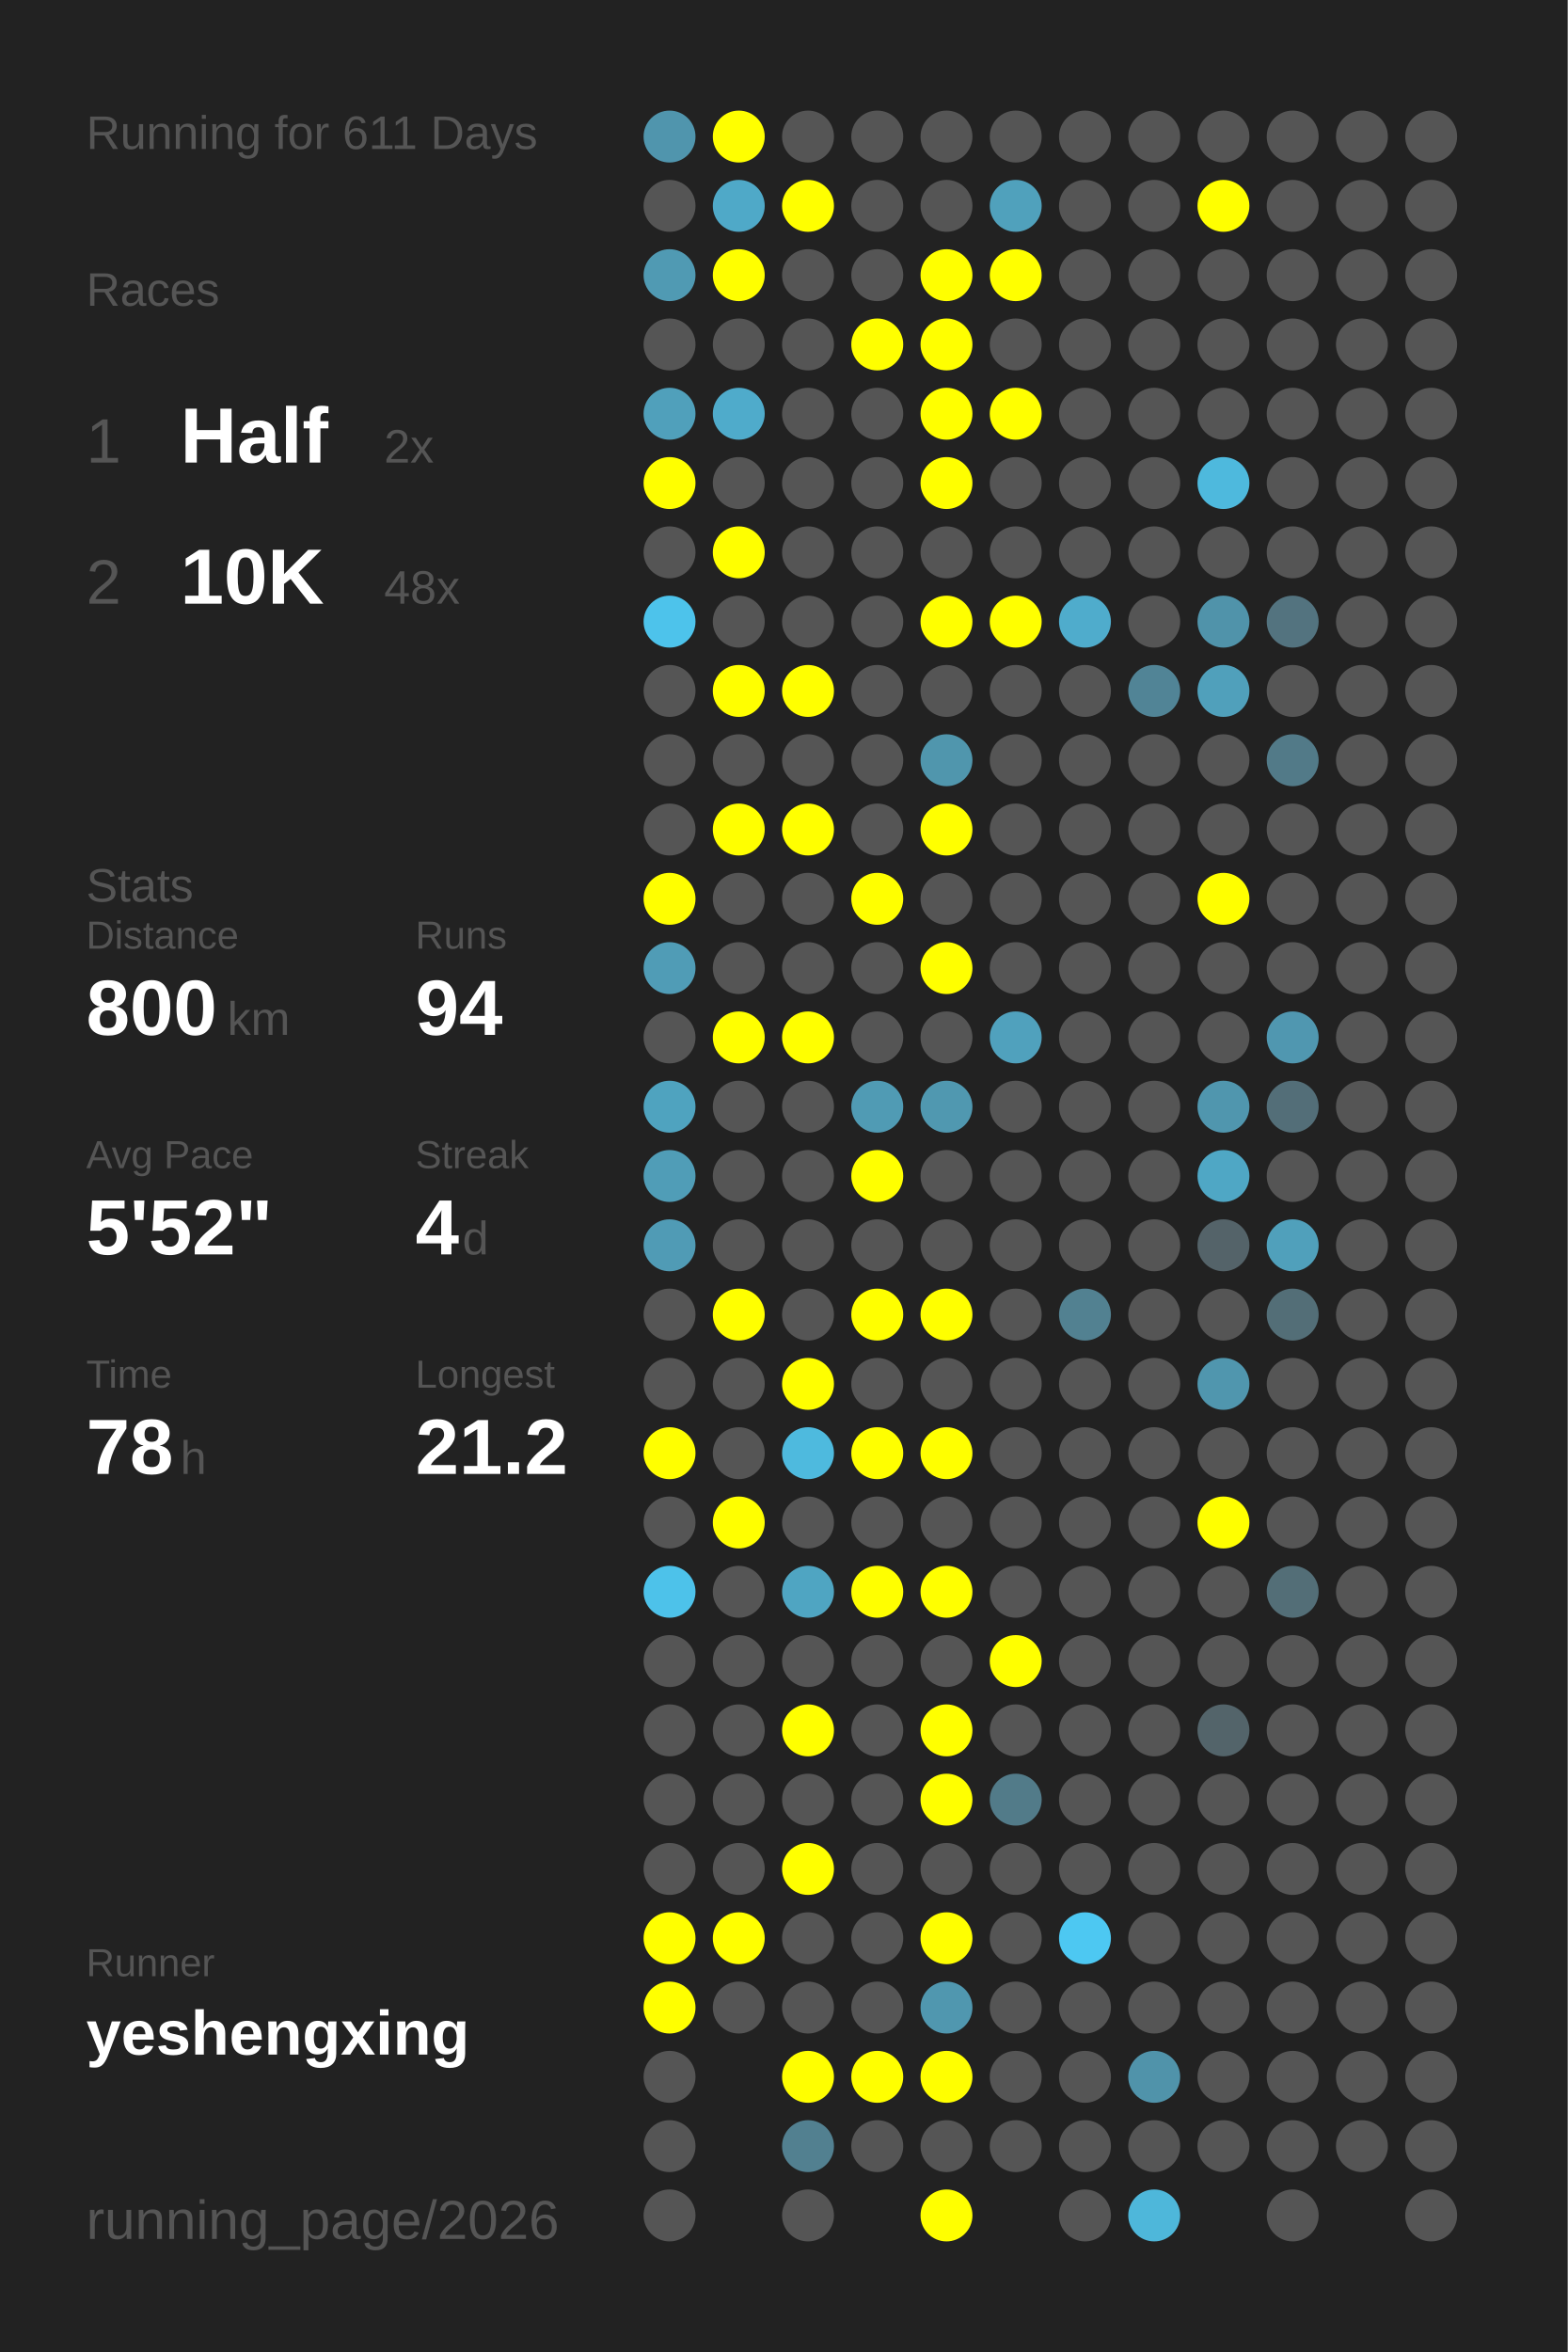
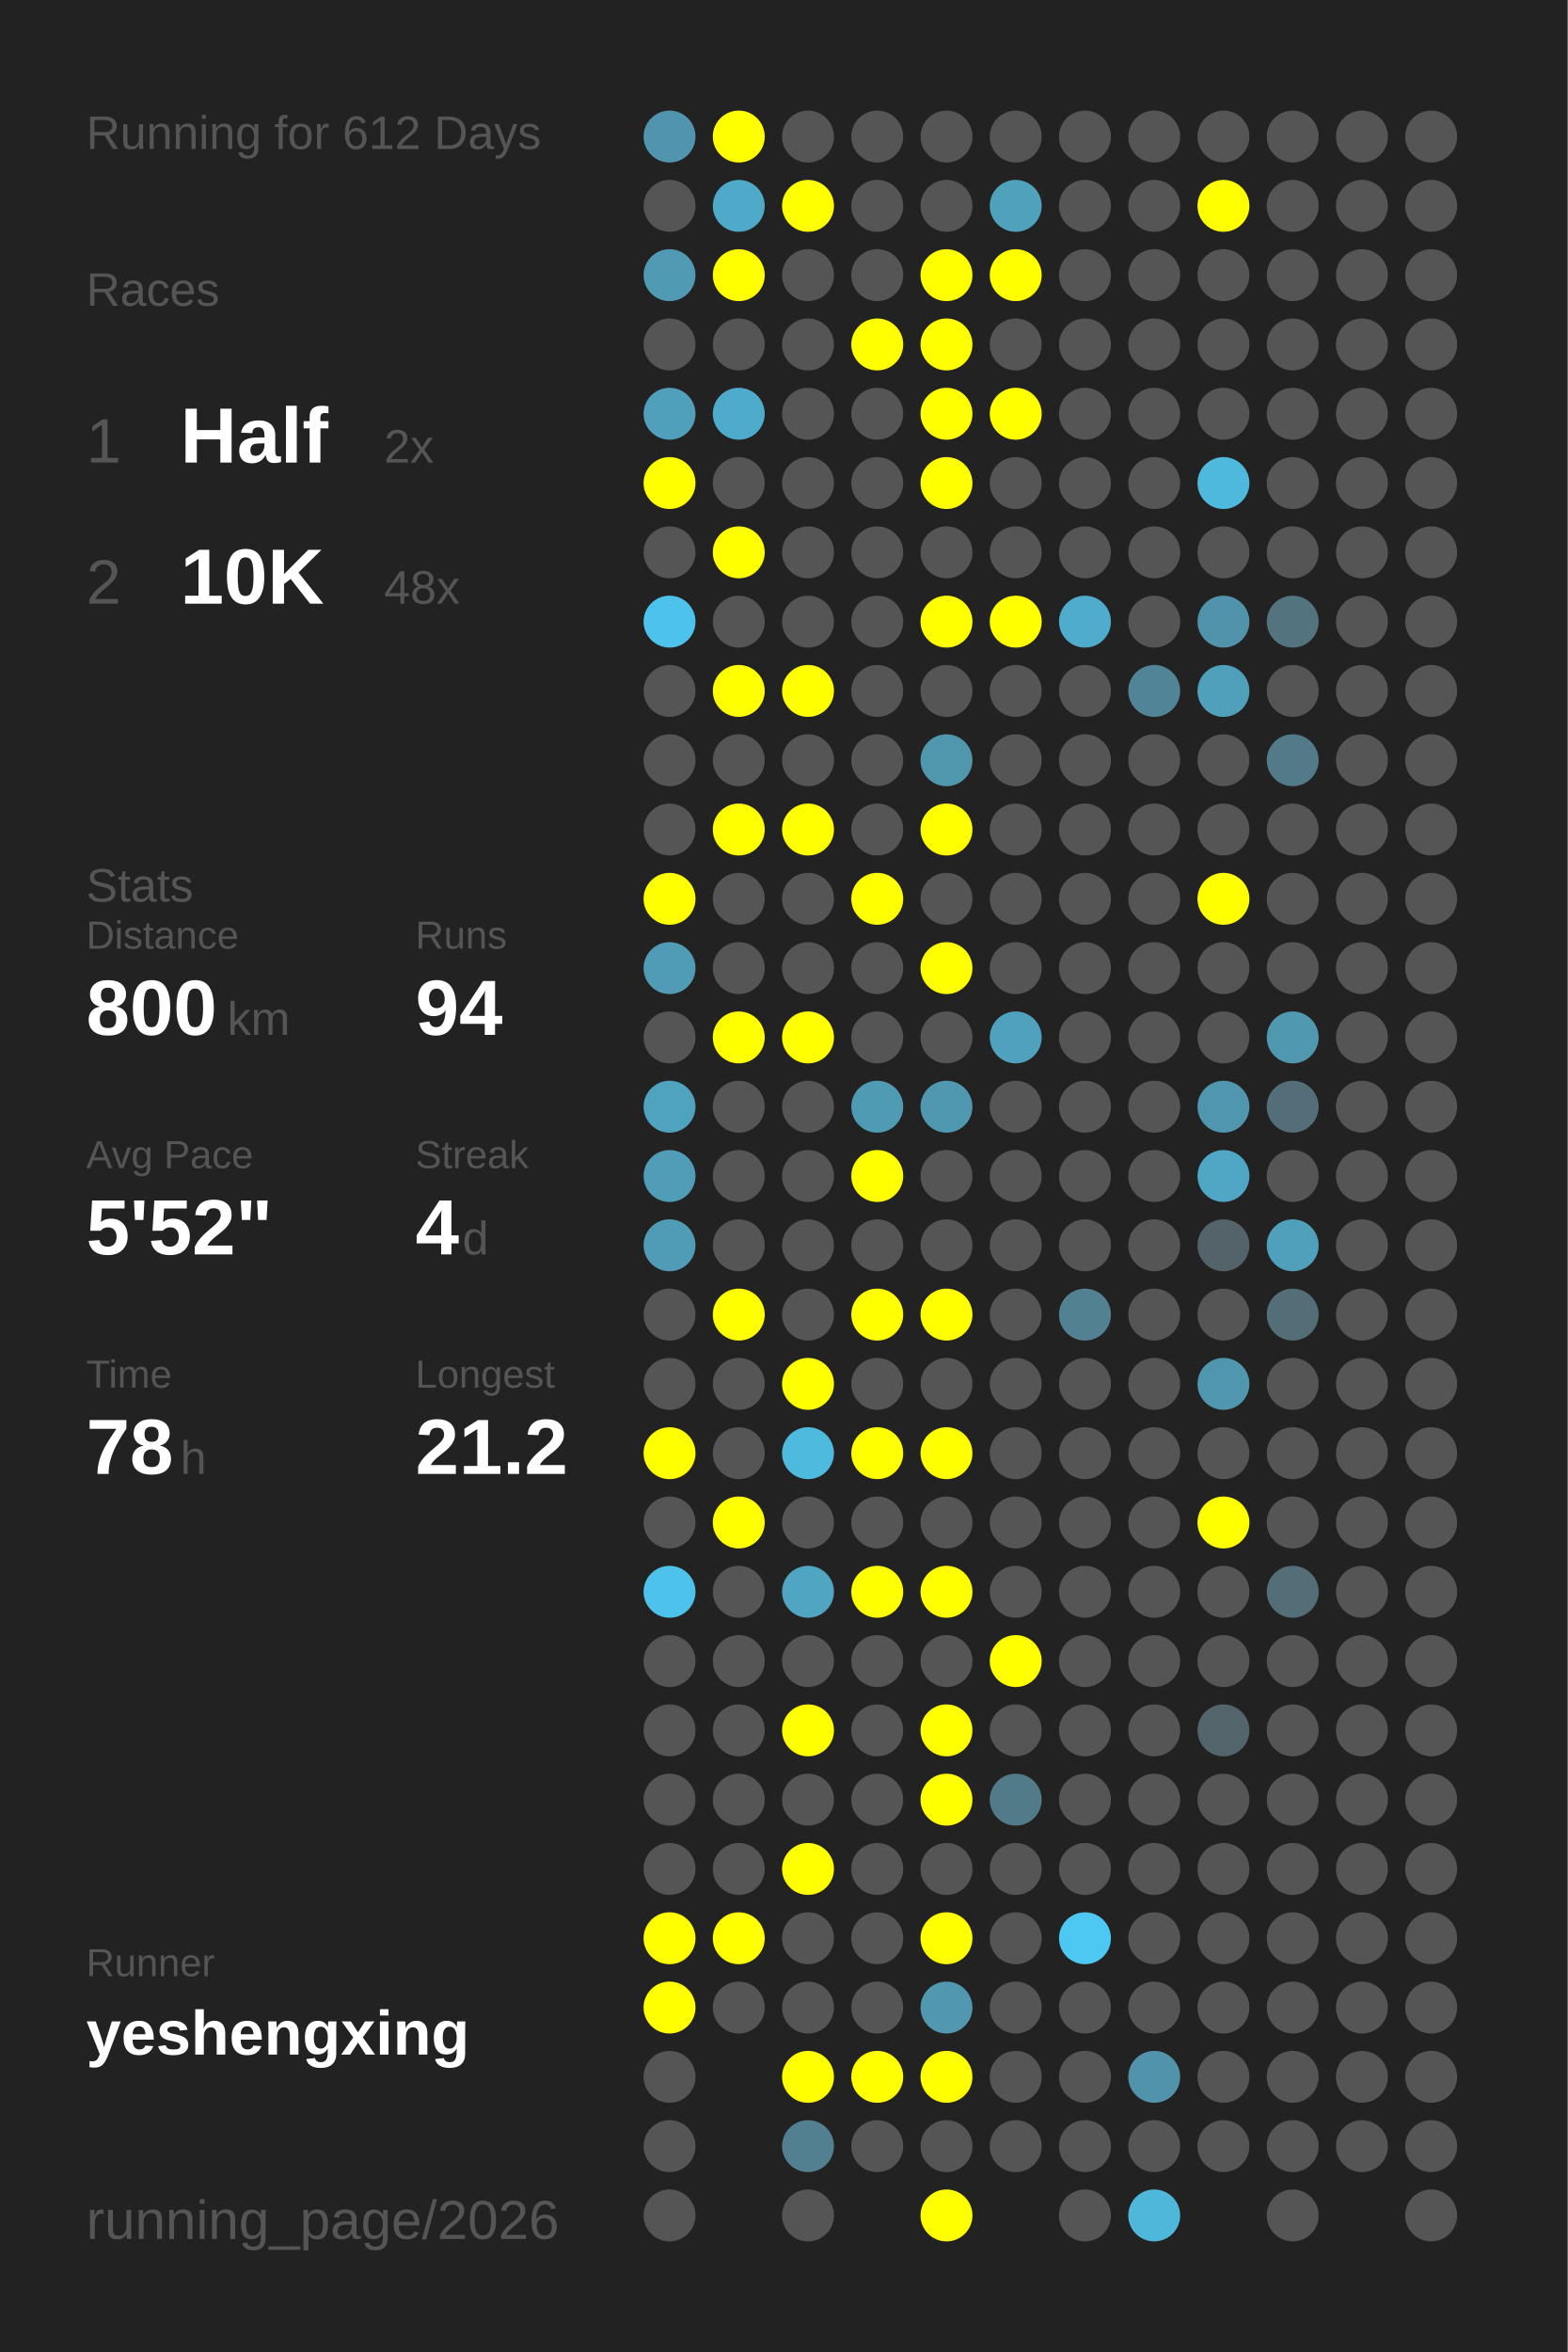
<svg xmlns="http://www.w3.org/2000/svg" baseProfile="full" height="300mm" version="1.1" viewBox="0,0,200,300" width="200mm">
  <defs />
  <rect fill="#222222" height="300" width="200" x="0" y="0" />
-   <text fill="#555555" style="font-size:6px; font-family:Arial;" x="11" y="19">Running for 611 Days</text>
+   <text fill="#555555" style="font-size:6px; font-family:Arial;" x="11" y="19">Running for 612 Days</text>
  <text fill="#555555" style="font-size:6px; font-family:Arial;" x="11" y="39">Races</text>
  <text fill="#555555" style="font-size:8px; font-family:Arial;" x="11" y="59">1</text>
  <text fill="#FFFFFF" style="font-size:10px; font-family:Arial; font-weight:bold;" x="23" y="59">Half</text>
  <text fill="#555555" style="font-size:6px; font-family:Arial;" x="49" y="59">2x</text>
  <text fill="#555555" style="font-size:8px; font-family:Arial;" x="11" y="77">2</text>
  <text fill="#FFFFFF" style="font-size:10px; font-family:Arial; font-weight:bold;" x="23" y="77">10K</text>
  <text fill="#555555" style="font-size:6px; font-family:Arial;" x="49" y="77">48x</text>
  <text fill="#555555" style="font-size:6px; font-family:Arial;" x="11" y="115">Stats</text>
  <text fill="#555555" style="font-size:5px; font-family:Arial;" x="11" y="121">Distance</text>
  <text fill="#FFFFFF" style="font-size:10px; font-family:Arial; font-weight:bold;" x="11" y="132">800</text>
  <text fill="#555555" style="font-size:6px; font-family:Arial;" x="29" y="132">km</text>
  <text fill="#555555" style="font-size:5px; font-family:Arial;" x="53" y="121">Runs</text>
  <text fill="#FFFFFF" style="font-size:10px; font-family:Arial; font-weight:bold;" x="53" y="132">94</text>
  <text fill="#555555" style="font-size:5px; font-family:Arial;" x="11" y="149">Avg Pace</text>
  <text fill="#FFFFFF" style="font-size:10px; font-family:Arial; font-weight:bold;" x="11" y="160">5'52"</text>
  <text fill="#555555" style="font-size:5px; font-family:Arial;" x="53" y="149">Streak</text>
  <text fill="#FFFFFF" style="font-size:10px; font-family:Arial; font-weight:bold;" x="53" y="160">4</text>
  <text fill="#555555" style="font-size:6px; font-family:Arial;" x="59" y="160">d</text>
  <text fill="#555555" style="font-size:5px; font-family:Arial;" x="11" y="177">Time</text>
  <text fill="#FFFFFF" style="font-size:10px; font-family:Arial; font-weight:bold;" x="11" y="188">78</text>
  <text fill="#555555" style="font-size:6px; font-family:Arial;" x="23" y="188">h</text>
  <text fill="#555555" style="font-size:5px; font-family:Arial;" x="53" y="177">Longest</text>
  <text fill="#FFFFFF" style="font-size:10px; font-family:Arial; font-weight:bold;" x="53" y="188">21.2</text>
  <text fill="#555555" style="font-size:5px; font-family:Arial;" x="11" y="252.065">Runner</text>
  <text fill="#FFFFFF" style="font-size:8px; font-family:Arial; font-weight:bold;" x="11" y="262.065">yeshengxing</text>
  <text fill="#555555" style="font-size:7px; font-family:Arial;" x="11" y="285.581">running_page/2026</text>
  <circle cx="85.417" cy="17.419" fill="#5095ad" r="3.312" />
  <circle cx="85.417" cy="26.258" fill="#555555" r="3.312" />
  <circle cx="85.417" cy="35.097" fill="#509ab3" r="3.312" />
  <circle cx="85.417" cy="43.935" fill="#555555" r="3.312" />
  <circle cx="85.417" cy="52.774" fill="#50a0bb" r="3.312" />
  <circle cx="85.417" cy="61.613" fill="#FFFF00" r="3.312" />
  <circle cx="85.417" cy="70.452" fill="#555555" r="3.312" />
  <circle cx="85.417" cy="79.29" fill="#4dc3eb" r="3.312" />
  <circle cx="85.417" cy="88.129" fill="#555555" r="3.312" />
  <circle cx="85.417" cy="96.968" fill="#555555" r="3.312" />
  <circle cx="85.417" cy="105.806" fill="#555555" r="3.312" />
  <circle cx="85.417" cy="114.645" fill="#FFFF00" r="3.312" />
  <circle cx="85.417" cy="123.484" fill="#509cb6" r="3.312" />
  <circle cx="85.417" cy="132.323" fill="#555555" r="3.312" />
  <circle cx="85.417" cy="141.161" fill="#4fa3bf" r="3.312" />
  <circle cx="85.417" cy="150" fill="#509db7" r="3.312" />
  <circle cx="85.417" cy="158.839" fill="#509bb5" r="3.312" />
  <circle cx="85.417" cy="167.677" fill="#555555" r="3.312" />
  <circle cx="85.417" cy="176.516" fill="#555555" r="3.312" />
  <circle cx="85.417" cy="185.355" fill="#FFFF00" r="3.312" />
  <circle cx="85.417" cy="194.194" fill="#555555" r="3.312" />
  <circle cx="85.417" cy="203.032" fill="#4dc2ea" r="3.312" />
  <circle cx="85.417" cy="211.871" fill="#555555" r="3.312" />
  <circle cx="85.417" cy="220.71" fill="#555555" r="3.312" />
  <circle cx="85.417" cy="229.548" fill="#555555" r="3.312" />
  <circle cx="85.417" cy="238.387" fill="#555555" r="3.312" />
  <circle cx="85.417" cy="247.226" fill="#FFFF00" r="3.312" />
  <circle cx="85.417" cy="256.065" fill="#FFFF00" r="3.312" />
  <circle cx="85.417" cy="264.903" fill="#555555" r="3.312" />
  <circle cx="85.417" cy="273.742" fill="#555555" r="3.312" />
  <circle cx="85.417" cy="282.581" fill="#555555" r="3.312" />
  <circle cx="94.25" cy="17.419" fill="#FFFF00" r="3.312" />
  <circle cx="94.25" cy="26.258" fill="#4fa9c8" r="3.312" />
  <circle cx="94.25" cy="35.097" fill="#FFFF00" r="3.312" />
  <circle cx="94.25" cy="43.935" fill="#555555" r="3.312" />
  <circle cx="94.25" cy="52.774" fill="#4fabcb" r="3.312" />
  <circle cx="94.25" cy="61.613" fill="#555555" r="3.312" />
  <circle cx="94.25" cy="70.452" fill="#FFFF00" r="3.312" />
  <circle cx="94.25" cy="79.29" fill="#555555" r="3.312" />
  <circle cx="94.25" cy="88.129" fill="#FFFF00" r="3.312" />
  <circle cx="94.25" cy="96.968" fill="#555555" r="3.312" />
  <circle cx="94.25" cy="105.806" fill="#FFFF00" r="3.312" />
  <circle cx="94.25" cy="114.645" fill="#555555" r="3.312" />
  <circle cx="94.25" cy="123.484" fill="#555555" r="3.312" />
  <circle cx="94.25" cy="132.323" fill="#FFFF00" r="3.312" />
  <circle cx="94.25" cy="141.161" fill="#555555" r="3.312" />
  <circle cx="94.25" cy="150" fill="#555555" r="3.312" />
  <circle cx="94.25" cy="158.839" fill="#555555" r="3.312" />
  <circle cx="94.25" cy="167.677" fill="#FFFF00" r="3.312" />
  <circle cx="94.25" cy="176.516" fill="#555555" r="3.312" />
  <circle cx="94.25" cy="185.355" fill="#555555" r="3.312" />
  <circle cx="94.25" cy="194.194" fill="#FFFF00" r="3.312" />
  <circle cx="94.25" cy="203.032" fill="#555555" r="3.312" />
  <circle cx="94.25" cy="211.871" fill="#555555" r="3.312" />
  <circle cx="94.25" cy="220.71" fill="#555555" r="3.312" />
  <circle cx="94.25" cy="229.548" fill="#555555" r="3.312" />
  <circle cx="94.25" cy="238.387" fill="#555555" r="3.312" />
  <circle cx="94.25" cy="247.226" fill="#FFFF00" r="3.312" />
  <circle cx="94.25" cy="256.065" fill="#555555" r="3.312" />
  <circle cx="103.083" cy="17.419" fill="#555555" r="3.312" />
  <circle cx="103.083" cy="26.258" fill="#FFFF00" r="3.312" />
  <circle cx="103.083" cy="35.097" fill="#555555" r="3.312" />
  <circle cx="103.083" cy="43.935" fill="#555555" r="3.312" />
  <circle cx="103.083" cy="52.774" fill="#555555" r="3.312" />
  <circle cx="103.083" cy="61.613" fill="#555555" r="3.312" />
  <circle cx="103.083" cy="70.452" fill="#555555" r="3.312" />
  <circle cx="103.083" cy="79.29" fill="#555555" r="3.312" />
  <circle cx="103.083" cy="88.129" fill="#FFFF00" r="3.312" />
  <circle cx="103.083" cy="96.968" fill="#555555" r="3.312" />
  <circle cx="103.083" cy="105.806" fill="#FFFF00" r="3.312" />
  <circle cx="103.083" cy="114.645" fill="#555555" r="3.312" />
  <circle cx="103.083" cy="123.484" fill="#555555" r="3.312" />
  <circle cx="103.083" cy="132.323" fill="#FFFF00" r="3.312" />
  <circle cx="103.083" cy="141.161" fill="#555555" r="3.312" />
  <circle cx="103.083" cy="150" fill="#555555" r="3.312" />
  <circle cx="103.083" cy="158.839" fill="#555555" r="3.312" />
  <circle cx="103.083" cy="167.677" fill="#555555" r="3.312" />
  <circle cx="103.083" cy="176.516" fill="#FFFF00" r="3.312" />
  <circle cx="103.083" cy="185.355" fill="#4ebade" r="3.312" />
  <circle cx="103.083" cy="194.194" fill="#555555" r="3.312" />
  <circle cx="103.083" cy="203.032" fill="#4fa5c2" r="3.312" />
  <circle cx="103.083" cy="211.871" fill="#555555" r="3.312" />
  <circle cx="103.083" cy="220.71" fill="#FFFF00" r="3.312" />
  <circle cx="103.083" cy="229.548" fill="#555555" r="3.312" />
  <circle cx="103.083" cy="238.387" fill="#FFFF00" r="3.312" />
  <circle cx="103.083" cy="247.226" fill="#555555" r="3.312" />
  <circle cx="103.083" cy="256.065" fill="#555555" r="3.312" />
  <circle cx="103.083" cy="264.903" fill="#FFFF00" r="3.312" />
  <circle cx="103.083" cy="273.742" fill="#528090" r="3.312" />
  <circle cx="103.083" cy="282.581" fill="#555555" r="3.312" />
  <circle cx="111.917" cy="17.419" fill="#555555" r="3.312" />
  <circle cx="111.917" cy="26.258" fill="#555555" r="3.312" />
  <circle cx="111.917" cy="35.097" fill="#555555" r="3.312" />
  <circle cx="111.917" cy="43.935" fill="#FFFF00" r="3.312" />
  <circle cx="111.917" cy="52.774" fill="#555555" r="3.312" />
  <circle cx="111.917" cy="61.613" fill="#555555" r="3.312" />
  <circle cx="111.917" cy="70.452" fill="#555555" r="3.312" />
  <circle cx="111.917" cy="79.29" fill="#555555" r="3.312" />
  <circle cx="111.917" cy="88.129" fill="#555555" r="3.312" />
  <circle cx="111.917" cy="96.968" fill="#555555" r="3.312" />
  <circle cx="111.917" cy="105.806" fill="#555555" r="3.312" />
  <circle cx="111.917" cy="114.645" fill="#FFFF00" r="3.312" />
  <circle cx="111.917" cy="123.484" fill="#555555" r="3.312" />
  <circle cx="111.917" cy="132.323" fill="#555555" r="3.312" />
  <circle cx="111.917" cy="141.161" fill="#509bb4" r="3.312" />
  <circle cx="111.917" cy="150" fill="#FFFF00" r="3.312" />
  <circle cx="111.917" cy="158.839" fill="#555555" r="3.312" />
  <circle cx="111.917" cy="167.677" fill="#FFFF00" r="3.312" />
  <circle cx="111.917" cy="176.516" fill="#555555" r="3.312" />
  <circle cx="111.917" cy="185.355" fill="#FFFF00" r="3.312" />
  <circle cx="111.917" cy="194.194" fill="#555555" r="3.312" />
  <circle cx="111.917" cy="203.032" fill="#FFFF00" r="3.312" />
  <circle cx="111.917" cy="211.871" fill="#555555" r="3.312" />
  <circle cx="111.917" cy="220.71" fill="#555555" r="3.312" />
  <circle cx="111.917" cy="229.548" fill="#555555" r="3.312" />
  <circle cx="111.917" cy="238.387" fill="#555555" r="3.312" />
  <circle cx="111.917" cy="247.226" fill="#555555" r="3.312" />
  <circle cx="111.917" cy="256.065" fill="#555555" r="3.312" />
  <circle cx="111.917" cy="264.903" fill="#FFFF00" r="3.312" />
  <circle cx="111.917" cy="273.742" fill="#555555" r="3.312" />
  <circle cx="120.75" cy="17.419" fill="#555555" r="3.312" />
  <circle cx="120.75" cy="26.258" fill="#555555" r="3.312" />
  <circle cx="120.75" cy="35.097" fill="#FFFF00" r="3.312" />
  <circle cx="120.75" cy="43.935" fill="#FFFF00" r="3.312" />
  <circle cx="120.75" cy="52.774" fill="#FFFF00" r="3.312" />
  <circle cx="120.75" cy="61.613" fill="#FFFF00" r="3.312" />
  <circle cx="120.75" cy="70.452" fill="#555555" r="3.312" />
  <circle cx="120.75" cy="79.29" fill="#FFFF00" r="3.312" />
  <circle cx="120.75" cy="88.129" fill="#555555" r="3.312" />
  <circle cx="120.75" cy="96.968" fill="#5096ad" r="3.312" />
  <circle cx="120.75" cy="105.806" fill="#FFFF00" r="3.312" />
  <circle cx="120.75" cy="114.645" fill="#555555" r="3.312" />
  <circle cx="120.75" cy="123.484" fill="#FFFF00" r="3.312" />
  <circle cx="120.75" cy="132.323" fill="#555555" r="3.312" />
  <circle cx="120.75" cy="141.161" fill="#5098b0" r="3.312" />
  <circle cx="120.75" cy="150" fill="#555555" r="3.312" />
  <circle cx="120.75" cy="158.839" fill="#555555" r="3.312" />
  <circle cx="120.75" cy="167.677" fill="#FFFF00" r="3.312" />
  <circle cx="120.75" cy="176.516" fill="#555555" r="3.312" />
  <circle cx="120.75" cy="185.355" fill="#FFFF00" r="3.312" />
  <circle cx="120.75" cy="194.194" fill="#555555" r="3.312" />
  <circle cx="120.75" cy="203.032" fill="#FFFF00" r="3.312" />
  <circle cx="120.75" cy="211.871" fill="#555555" r="3.312" />
  <circle cx="120.75" cy="220.71" fill="#FFFF00" r="3.312" />
  <circle cx="120.75" cy="229.548" fill="#FFFF00" r="3.312" />
  <circle cx="120.75" cy="238.387" fill="#555555" r="3.312" />
  <circle cx="120.75" cy="247.226" fill="#FFFF00" r="3.312" />
  <circle cx="120.75" cy="256.065" fill="#5097af" r="3.312" />
  <circle cx="120.75" cy="264.903" fill="#FFFF00" r="3.312" />
  <circle cx="120.75" cy="273.742" fill="#555555" r="3.312" />
  <circle cx="120.75" cy="282.581" fill="#FFFF00" r="3.312" />
  <circle cx="129.583" cy="17.419" fill="#555555" r="3.312" />
  <circle cx="129.583" cy="26.258" fill="#50a1bc" r="3.312" />
  <circle cx="129.583" cy="35.097" fill="#FFFF00" r="3.312" />
  <circle cx="129.583" cy="43.935" fill="#555555" r="3.312" />
  <circle cx="129.583" cy="52.774" fill="#FFFF00" r="3.312" />
  <circle cx="129.583" cy="61.613" fill="#555555" r="3.312" />
  <circle cx="129.583" cy="70.452" fill="#555555" r="3.312" />
  <circle cx="129.583" cy="79.29" fill="#FFFF00" r="3.312" />
  <circle cx="129.583" cy="88.129" fill="#555555" r="3.312" />
  <circle cx="129.583" cy="96.968" fill="#555555" r="3.312" />
  <circle cx="129.583" cy="105.806" fill="#555555" r="3.312" />
  <circle cx="129.583" cy="114.645" fill="#555555" r="3.312" />
  <circle cx="129.583" cy="123.484" fill="#555555" r="3.312" />
  <circle cx="129.583" cy="132.323" fill="#50a1bd" r="3.312" />
  <circle cx="129.583" cy="141.161" fill="#555555" r="3.312" />
  <circle cx="129.583" cy="150" fill="#555555" r="3.312" />
  <circle cx="129.583" cy="158.839" fill="#555555" r="3.312" />
  <circle cx="129.583" cy="167.677" fill="#555555" r="3.312" />
  <circle cx="129.583" cy="176.516" fill="#555555" r="3.312" />
  <circle cx="129.583" cy="185.355" fill="#555555" r="3.312" />
  <circle cx="129.583" cy="194.194" fill="#555555" r="3.312" />
  <circle cx="129.583" cy="203.032" fill="#555555" r="3.312" />
  <circle cx="129.583" cy="211.871" fill="#FFFF00" r="3.312" />
  <circle cx="129.583" cy="220.71" fill="#555555" r="3.312" />
  <circle cx="129.583" cy="229.548" fill="#527b89" r="3.312" />
  <circle cx="129.583" cy="238.387" fill="#555555" r="3.312" />
  <circle cx="129.583" cy="247.226" fill="#555555" r="3.312" />
  <circle cx="129.583" cy="256.065" fill="#555555" r="3.312" />
  <circle cx="129.583" cy="264.903" fill="#555555" r="3.312" />
  <circle cx="129.583" cy="273.742" fill="#555555" r="3.312" />
  <circle cx="138.417" cy="17.419" fill="#555555" r="3.312" />
  <circle cx="138.417" cy="26.258" fill="#555555" r="3.312" />
  <circle cx="138.417" cy="35.097" fill="#555555" r="3.312" />
  <circle cx="138.417" cy="43.935" fill="#555555" r="3.312" />
  <circle cx="138.417" cy="52.774" fill="#555555" r="3.312" />
  <circle cx="138.417" cy="61.613" fill="#555555" r="3.312" />
  <circle cx="138.417" cy="70.452" fill="#555555" r="3.312" />
  <circle cx="138.417" cy="79.29" fill="#4faccc" r="3.312" />
  <circle cx="138.417" cy="88.129" fill="#555555" r="3.312" />
  <circle cx="138.417" cy="96.968" fill="#555555" r="3.312" />
  <circle cx="138.417" cy="105.806" fill="#555555" r="3.312" />
  <circle cx="138.417" cy="114.645" fill="#555555" r="3.312" />
  <circle cx="138.417" cy="123.484" fill="#555555" r="3.312" />
  <circle cx="138.417" cy="132.323" fill="#555555" r="3.312" />
  <circle cx="138.417" cy="141.161" fill="#555555" r="3.312" />
  <circle cx="138.417" cy="150" fill="#555555" r="3.312" />
  <circle cx="138.417" cy="158.839" fill="#555555" r="3.312" />
  <circle cx="138.417" cy="167.677" fill="#528191" r="3.312" />
  <circle cx="138.417" cy="176.516" fill="#555555" r="3.312" />
  <circle cx="138.417" cy="185.355" fill="#555555" r="3.312" />
  <circle cx="138.417" cy="194.194" fill="#555555" r="3.312" />
  <circle cx="138.417" cy="203.032" fill="#555555" r="3.312" />
  <circle cx="138.417" cy="211.871" fill="#555555" r="3.312" />
  <circle cx="138.417" cy="220.71" fill="#555555" r="3.312" />
  <circle cx="138.417" cy="229.548" fill="#555555" r="3.312" />
  <circle cx="138.417" cy="238.387" fill="#555555" r="3.312" />
  <circle cx="138.417" cy="247.226" fill="#4dc8f2" r="3.312" />
  <circle cx="138.417" cy="256.065" fill="#555555" r="3.312" />
  <circle cx="138.417" cy="264.903" fill="#555555" r="3.312" />
  <circle cx="138.417" cy="273.742" fill="#555555" r="3.312" />
  <circle cx="138.417" cy="282.581" fill="#555555" r="3.312" />
  <circle cx="147.25" cy="17.419" fill="#555555" r="3.312" />
  <circle cx="147.25" cy="26.258" fill="#555555" r="3.312" />
  <circle cx="147.25" cy="35.097" fill="#555555" r="3.312" />
  <circle cx="147.25" cy="43.935" fill="#555555" r="3.312" />
  <circle cx="147.25" cy="52.774" fill="#555555" r="3.312" />
  <circle cx="147.25" cy="61.613" fill="#555555" r="3.312" />
  <circle cx="147.25" cy="70.452" fill="#555555" r="3.312" />
  <circle cx="147.25" cy="79.29" fill="#555555" r="3.312" />
  <circle cx="147.25" cy="88.129" fill="#518496" r="3.312" />
  <circle cx="147.25" cy="96.968" fill="#555555" r="3.312" />
  <circle cx="147.25" cy="105.806" fill="#555555" r="3.312" />
  <circle cx="147.25" cy="114.645" fill="#555555" r="3.312" />
  <circle cx="147.25" cy="123.484" fill="#555555" r="3.312" />
  <circle cx="147.25" cy="132.323" fill="#555555" r="3.312" />
  <circle cx="147.25" cy="141.161" fill="#555555" r="3.312" />
  <circle cx="147.25" cy="150" fill="#555555" r="3.312" />
  <circle cx="147.25" cy="158.839" fill="#555555" r="3.312" />
  <circle cx="147.25" cy="167.677" fill="#555555" r="3.312" />
  <circle cx="147.25" cy="176.516" fill="#555555" r="3.312" />
  <circle cx="147.25" cy="185.355" fill="#555555" r="3.312" />
  <circle cx="147.25" cy="194.194" fill="#555555" r="3.312" />
  <circle cx="147.25" cy="203.032" fill="#555555" r="3.312" />
  <circle cx="147.25" cy="211.871" fill="#555555" r="3.312" />
  <circle cx="147.25" cy="220.71" fill="#555555" r="3.312" />
  <circle cx="147.25" cy="229.548" fill="#555555" r="3.312" />
  <circle cx="147.25" cy="238.387" fill="#555555" r="3.312" />
  <circle cx="147.25" cy="247.226" fill="#555555" r="3.312" />
  <circle cx="147.25" cy="256.065" fill="#555555" r="3.312" />
  <circle cx="147.25" cy="264.903" fill="#5093aa" r="3.312" />
  <circle cx="147.25" cy="273.742" fill="#555555" r="3.312" />
  <circle cx="147.25" cy="282.581" fill="#4eb7da" r="3.312" />
  <circle cx="156.083" cy="17.419" fill="#555555" r="3.312" />
  <circle cx="156.083" cy="26.258" fill="#FFFF00" r="3.312" />
  <circle cx="156.083" cy="35.097" fill="#555555" r="3.312" />
  <circle cx="156.083" cy="43.935" fill="#555555" r="3.312" />
  <circle cx="156.083" cy="52.774" fill="#555555" r="3.312" />
  <circle cx="156.083" cy="61.613" fill="#4eb9dd" r="3.312" />
  <circle cx="156.083" cy="70.452" fill="#555555" r="3.312" />
  <circle cx="156.083" cy="79.29" fill="#5093aa" r="3.312" />
  <circle cx="156.083" cy="88.129" fill="#50a0bb" r="3.312" />
  <circle cx="156.083" cy="96.968" fill="#555555" r="3.312" />
  <circle cx="156.083" cy="105.806" fill="#555555" r="3.312" />
  <circle cx="156.083" cy="114.645" fill="#FFFF00" r="3.312" />
  <circle cx="156.083" cy="123.484" fill="#555555" r="3.312" />
  <circle cx="156.083" cy="132.323" fill="#555555" r="3.312" />
  <circle cx="156.083" cy="141.161" fill="#5096ae" r="3.312" />
  <circle cx="156.083" cy="150" fill="#4fa7c5" r="3.312" />
  <circle cx="156.083" cy="158.839" fill="#546369" r="3.312" />
  <circle cx="156.083" cy="167.677" fill="#555555" r="3.312" />
  <circle cx="156.083" cy="176.516" fill="#5096ae" r="3.312" />
  <circle cx="156.083" cy="185.355" fill="#555555" r="3.312" />
  <circle cx="156.083" cy="194.194" fill="#FFFF00" r="3.312" />
  <circle cx="156.083" cy="203.032" fill="#555555" r="3.312" />
  <circle cx="156.083" cy="211.871" fill="#555555" r="3.312" />
  <circle cx="156.083" cy="220.71" fill="#53646a" r="3.312" />
  <circle cx="156.083" cy="229.548" fill="#555555" r="3.312" />
  <circle cx="156.083" cy="238.387" fill="#555555" r="3.312" />
  <circle cx="156.083" cy="247.226" fill="#555555" r="3.312" />
  <circle cx="156.083" cy="256.065" fill="#555555" r="3.312" />
  <circle cx="156.083" cy="264.903" fill="#555555" r="3.312" />
  <circle cx="156.083" cy="273.742" fill="#555555" r="3.312" />
  <circle cx="164.917" cy="17.419" fill="#555555" r="3.312" />
  <circle cx="164.917" cy="26.258" fill="#555555" r="3.312" />
  <circle cx="164.917" cy="35.097" fill="#555555" r="3.312" />
  <circle cx="164.917" cy="43.935" fill="#555555" r="3.312" />
  <circle cx="164.917" cy="52.774" fill="#555555" r="3.312" />
  <circle cx="164.917" cy="61.613" fill="#555555" r="3.312" />
  <circle cx="164.917" cy="70.452" fill="#555555" r="3.312" />
  <circle cx="164.917" cy="79.29" fill="#53737f" r="3.312" />
  <circle cx="164.917" cy="88.129" fill="#555555" r="3.312" />
  <circle cx="164.917" cy="96.968" fill="#527a88" r="3.312" />
  <circle cx="164.917" cy="105.806" fill="#555555" r="3.312" />
  <circle cx="164.917" cy="114.645" fill="#555555" r="3.312" />
  <circle cx="164.917" cy="123.484" fill="#555555" r="3.312" />
  <circle cx="164.917" cy="132.323" fill="#5097b0" r="3.312" />
  <circle cx="164.917" cy="141.161" fill="#536e78" r="3.312" />
  <circle cx="164.917" cy="150" fill="#555555" r="3.312" />
  <circle cx="164.917" cy="158.839" fill="#50a0bb" r="3.312" />
  <circle cx="164.917" cy="167.677" fill="#536e77" r="3.312" />
  <circle cx="164.917" cy="176.516" fill="#555555" r="3.312" />
  <circle cx="164.917" cy="185.355" fill="#555555" r="3.312" />
  <circle cx="164.917" cy="194.194" fill="#555555" r="3.312" />
  <circle cx="164.917" cy="203.032" fill="#536e77" r="3.312" />
  <circle cx="164.917" cy="211.871" fill="#555555" r="3.312" />
  <circle cx="164.917" cy="220.71" fill="#555555" r="3.312" />
  <circle cx="164.917" cy="229.548" fill="#555555" r="3.312" />
  <circle cx="164.917" cy="238.387" fill="#555555" r="3.312" />
  <circle cx="164.917" cy="247.226" fill="#555555" r="3.312" />
  <circle cx="164.917" cy="256.065" fill="#555555" r="3.312" />
  <circle cx="164.917" cy="264.903" fill="#555555" r="3.312" />
  <circle cx="164.917" cy="273.742" fill="#555555" r="3.312" />
  <circle cx="164.917" cy="282.581" fill="#555555" r="3.312" />
  <circle cx="173.75" cy="17.419" fill="#555555" r="3.312" />
  <circle cx="173.75" cy="26.258" fill="#555555" r="3.312" />
  <circle cx="173.75" cy="35.097" fill="#555555" r="3.312" />
  <circle cx="173.75" cy="43.935" fill="#555555" r="3.312" />
  <circle cx="173.75" cy="52.774" fill="#555555" r="3.312" />
  <circle cx="173.75" cy="61.613" fill="#555555" r="3.312" />
  <circle cx="173.75" cy="70.452" fill="#555555" r="3.312" />
  <circle cx="173.75" cy="79.29" fill="#555555" r="3.312" />
  <circle cx="173.75" cy="88.129" fill="#555555" r="3.312" />
  <circle cx="173.75" cy="96.968" fill="#555555" r="3.312" />
  <circle cx="173.75" cy="105.806" fill="#555555" r="3.312" />
  <circle cx="173.75" cy="114.645" fill="#555555" r="3.312" />
  <circle cx="173.75" cy="123.484" fill="#555555" r="3.312" />
  <circle cx="173.75" cy="132.323" fill="#555555" r="3.312" />
  <circle cx="173.75" cy="141.161" fill="#555555" r="3.312" />
  <circle cx="173.75" cy="150" fill="#555555" r="3.312" />
  <circle cx="173.75" cy="158.839" fill="#555555" r="3.312" />
  <circle cx="173.75" cy="167.677" fill="#555555" r="3.312" />
  <circle cx="173.75" cy="176.516" fill="#555555" r="3.312" />
  <circle cx="173.75" cy="185.355" fill="#555555" r="3.312" />
  <circle cx="173.75" cy="194.194" fill="#555555" r="3.312" />
  <circle cx="173.75" cy="203.032" fill="#555555" r="3.312" />
  <circle cx="173.75" cy="211.871" fill="#555555" r="3.312" />
  <circle cx="173.75" cy="220.71" fill="#555555" r="3.312" />
  <circle cx="173.75" cy="229.548" fill="#555555" r="3.312" />
  <circle cx="173.75" cy="238.387" fill="#555555" r="3.312" />
  <circle cx="173.75" cy="247.226" fill="#555555" r="3.312" />
  <circle cx="173.75" cy="256.065" fill="#555555" r="3.312" />
  <circle cx="173.75" cy="264.903" fill="#555555" r="3.312" />
  <circle cx="173.75" cy="273.742" fill="#555555" r="3.312" />
  <circle cx="182.583" cy="17.419" fill="#555555" r="3.312" />
  <circle cx="182.583" cy="26.258" fill="#555555" r="3.312" />
  <circle cx="182.583" cy="35.097" fill="#555555" r="3.312" />
  <circle cx="182.583" cy="43.935" fill="#555555" r="3.312" />
  <circle cx="182.583" cy="52.774" fill="#555555" r="3.312" />
  <circle cx="182.583" cy="61.613" fill="#555555" r="3.312" />
  <circle cx="182.583" cy="70.452" fill="#555555" r="3.312" />
  <circle cx="182.583" cy="79.29" fill="#555555" r="3.312" />
  <circle cx="182.583" cy="88.129" fill="#555555" r="3.312" />
  <circle cx="182.583" cy="96.968" fill="#555555" r="3.312" />
  <circle cx="182.583" cy="105.806" fill="#555555" r="3.312" />
  <circle cx="182.583" cy="114.645" fill="#555555" r="3.312" />
  <circle cx="182.583" cy="123.484" fill="#555555" r="3.312" />
  <circle cx="182.583" cy="132.323" fill="#555555" r="3.312" />
  <circle cx="182.583" cy="141.161" fill="#555555" r="3.312" />
  <circle cx="182.583" cy="150" fill="#555555" r="3.312" />
  <circle cx="182.583" cy="158.839" fill="#555555" r="3.312" />
  <circle cx="182.583" cy="167.677" fill="#555555" r="3.312" />
  <circle cx="182.583" cy="176.516" fill="#555555" r="3.312" />
  <circle cx="182.583" cy="185.355" fill="#555555" r="3.312" />
  <circle cx="182.583" cy="194.194" fill="#555555" r="3.312" />
  <circle cx="182.583" cy="203.032" fill="#555555" r="3.312" />
  <circle cx="182.583" cy="211.871" fill="#555555" r="3.312" />
  <circle cx="182.583" cy="220.71" fill="#555555" r="3.312" />
  <circle cx="182.583" cy="229.548" fill="#555555" r="3.312" />
  <circle cx="182.583" cy="238.387" fill="#555555" r="3.312" />
  <circle cx="182.583" cy="247.226" fill="#555555" r="3.312" />
  <circle cx="182.583" cy="256.065" fill="#555555" r="3.312" />
  <circle cx="182.583" cy="264.903" fill="#555555" r="3.312" />
  <circle cx="182.583" cy="273.742" fill="#555555" r="3.312" />
  <circle cx="182.583" cy="282.581" fill="#555555" r="3.312" />
</svg>
